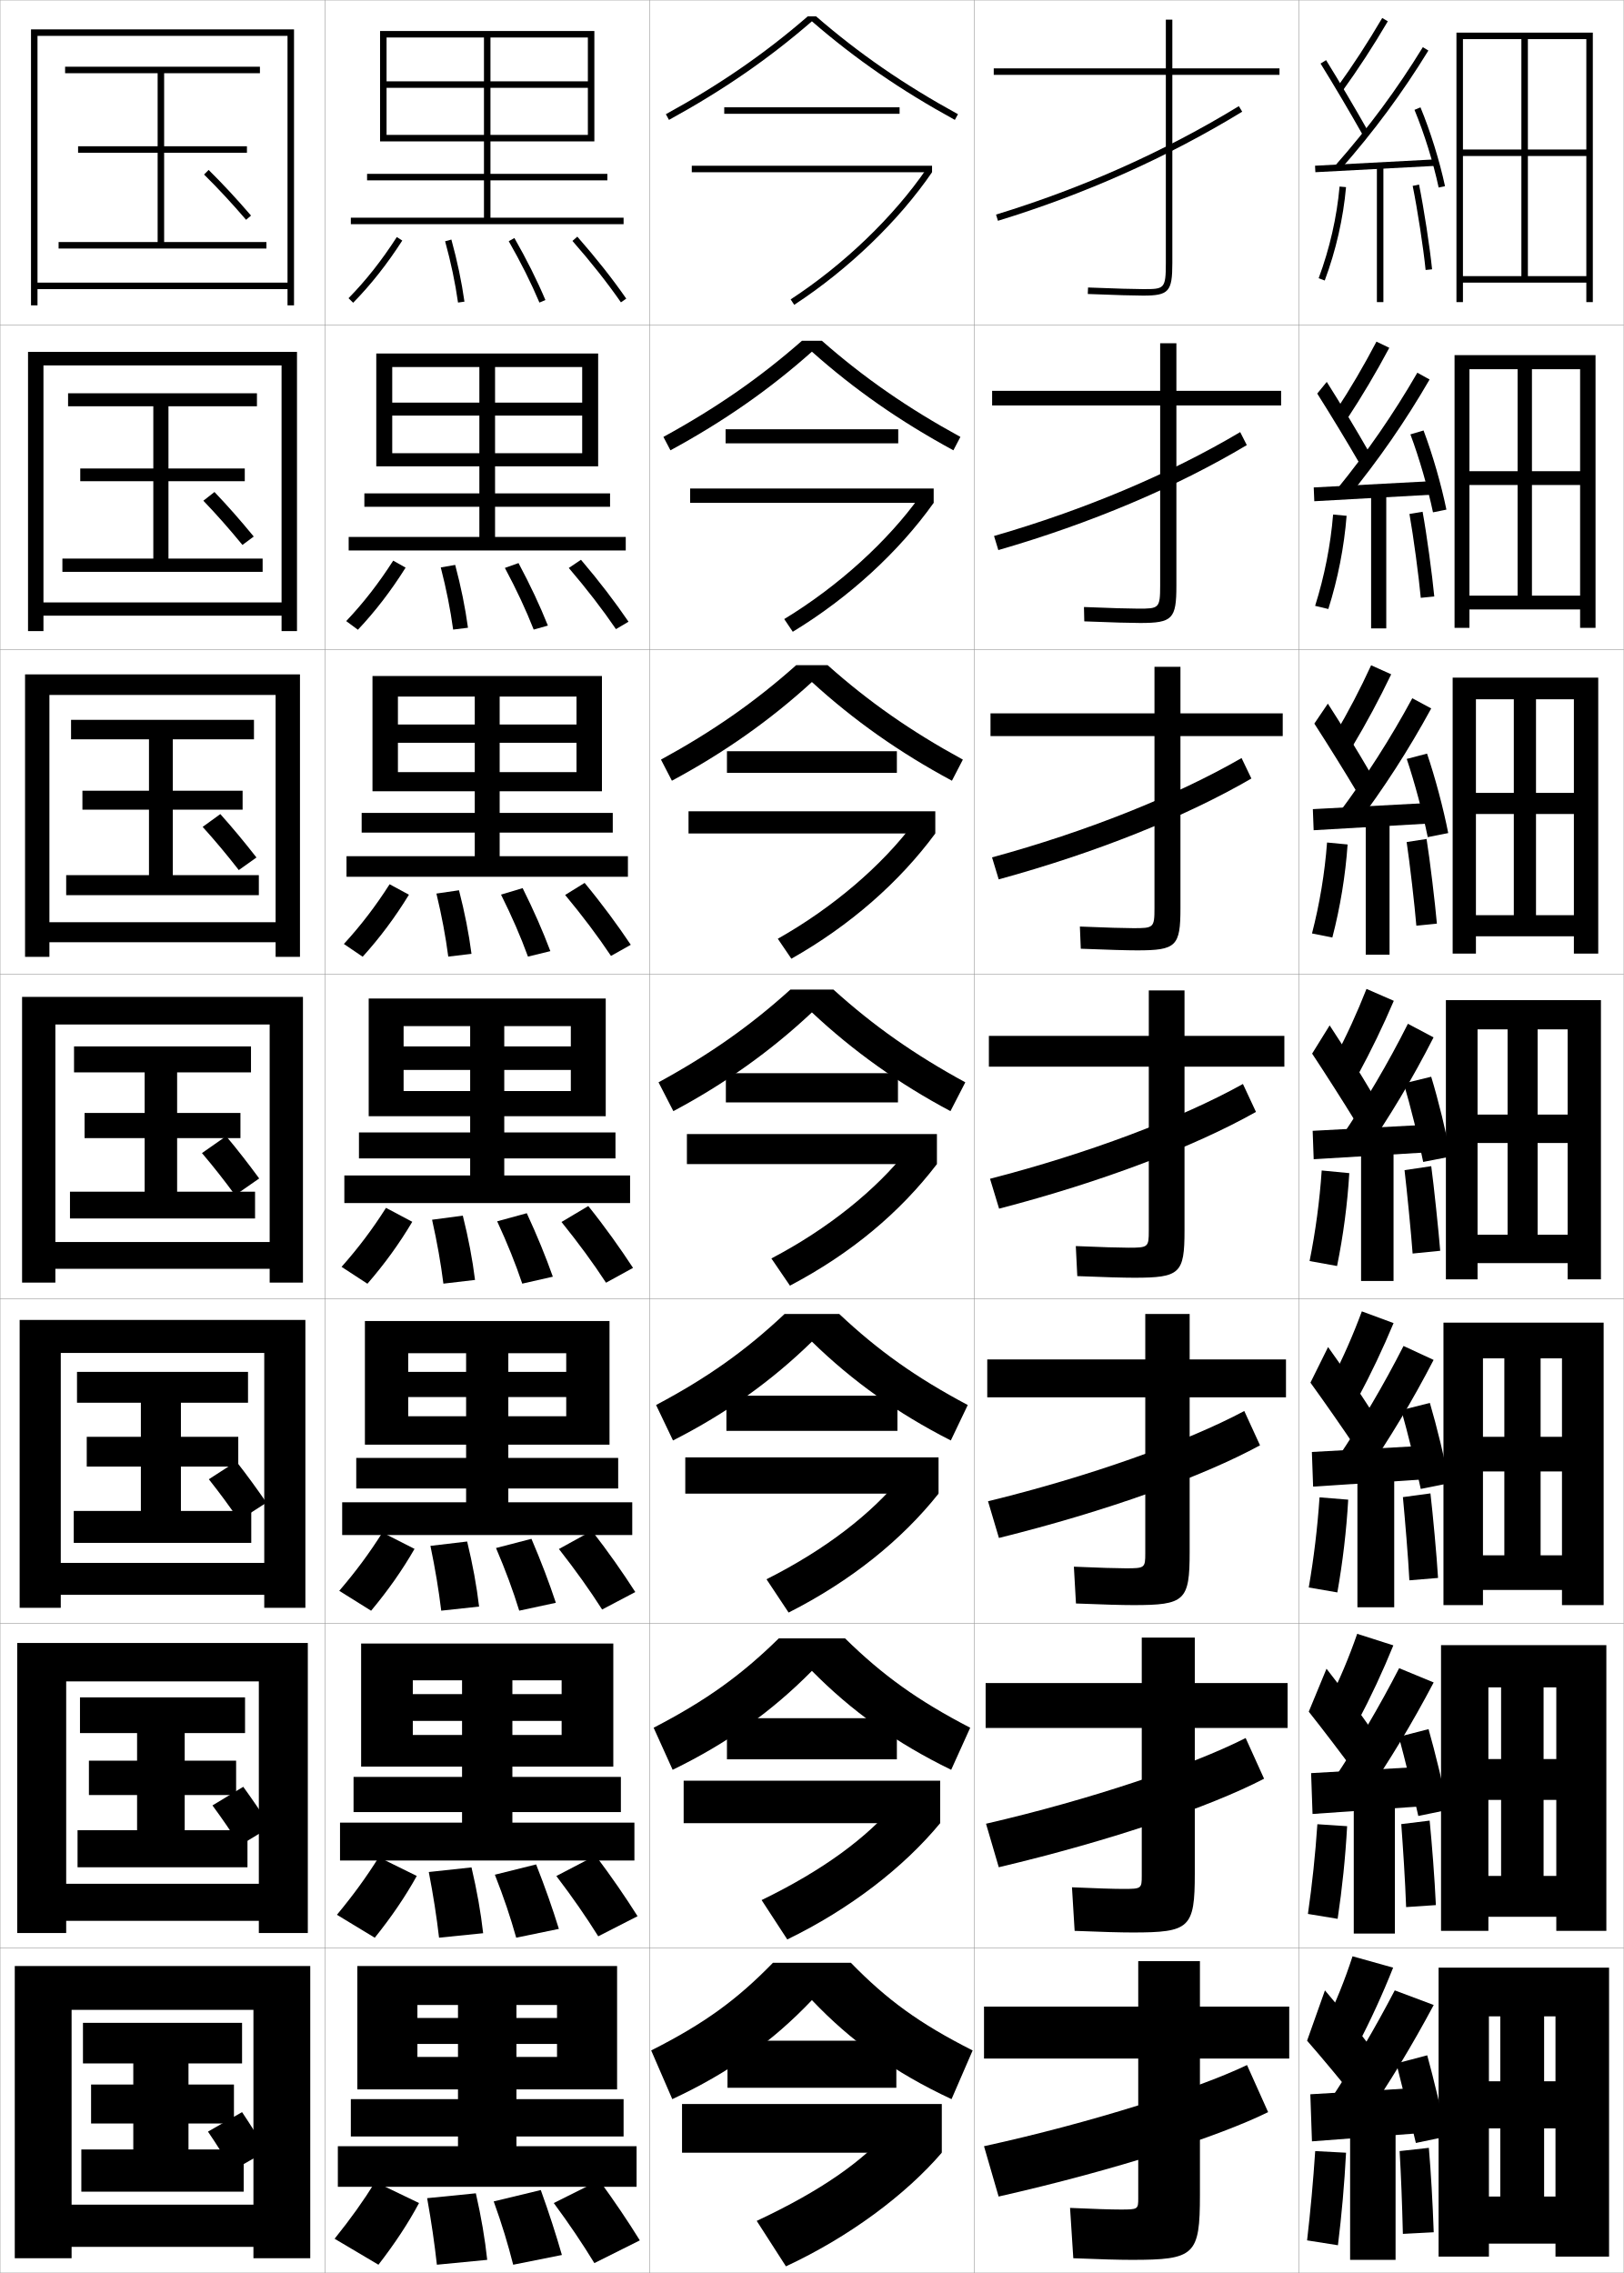
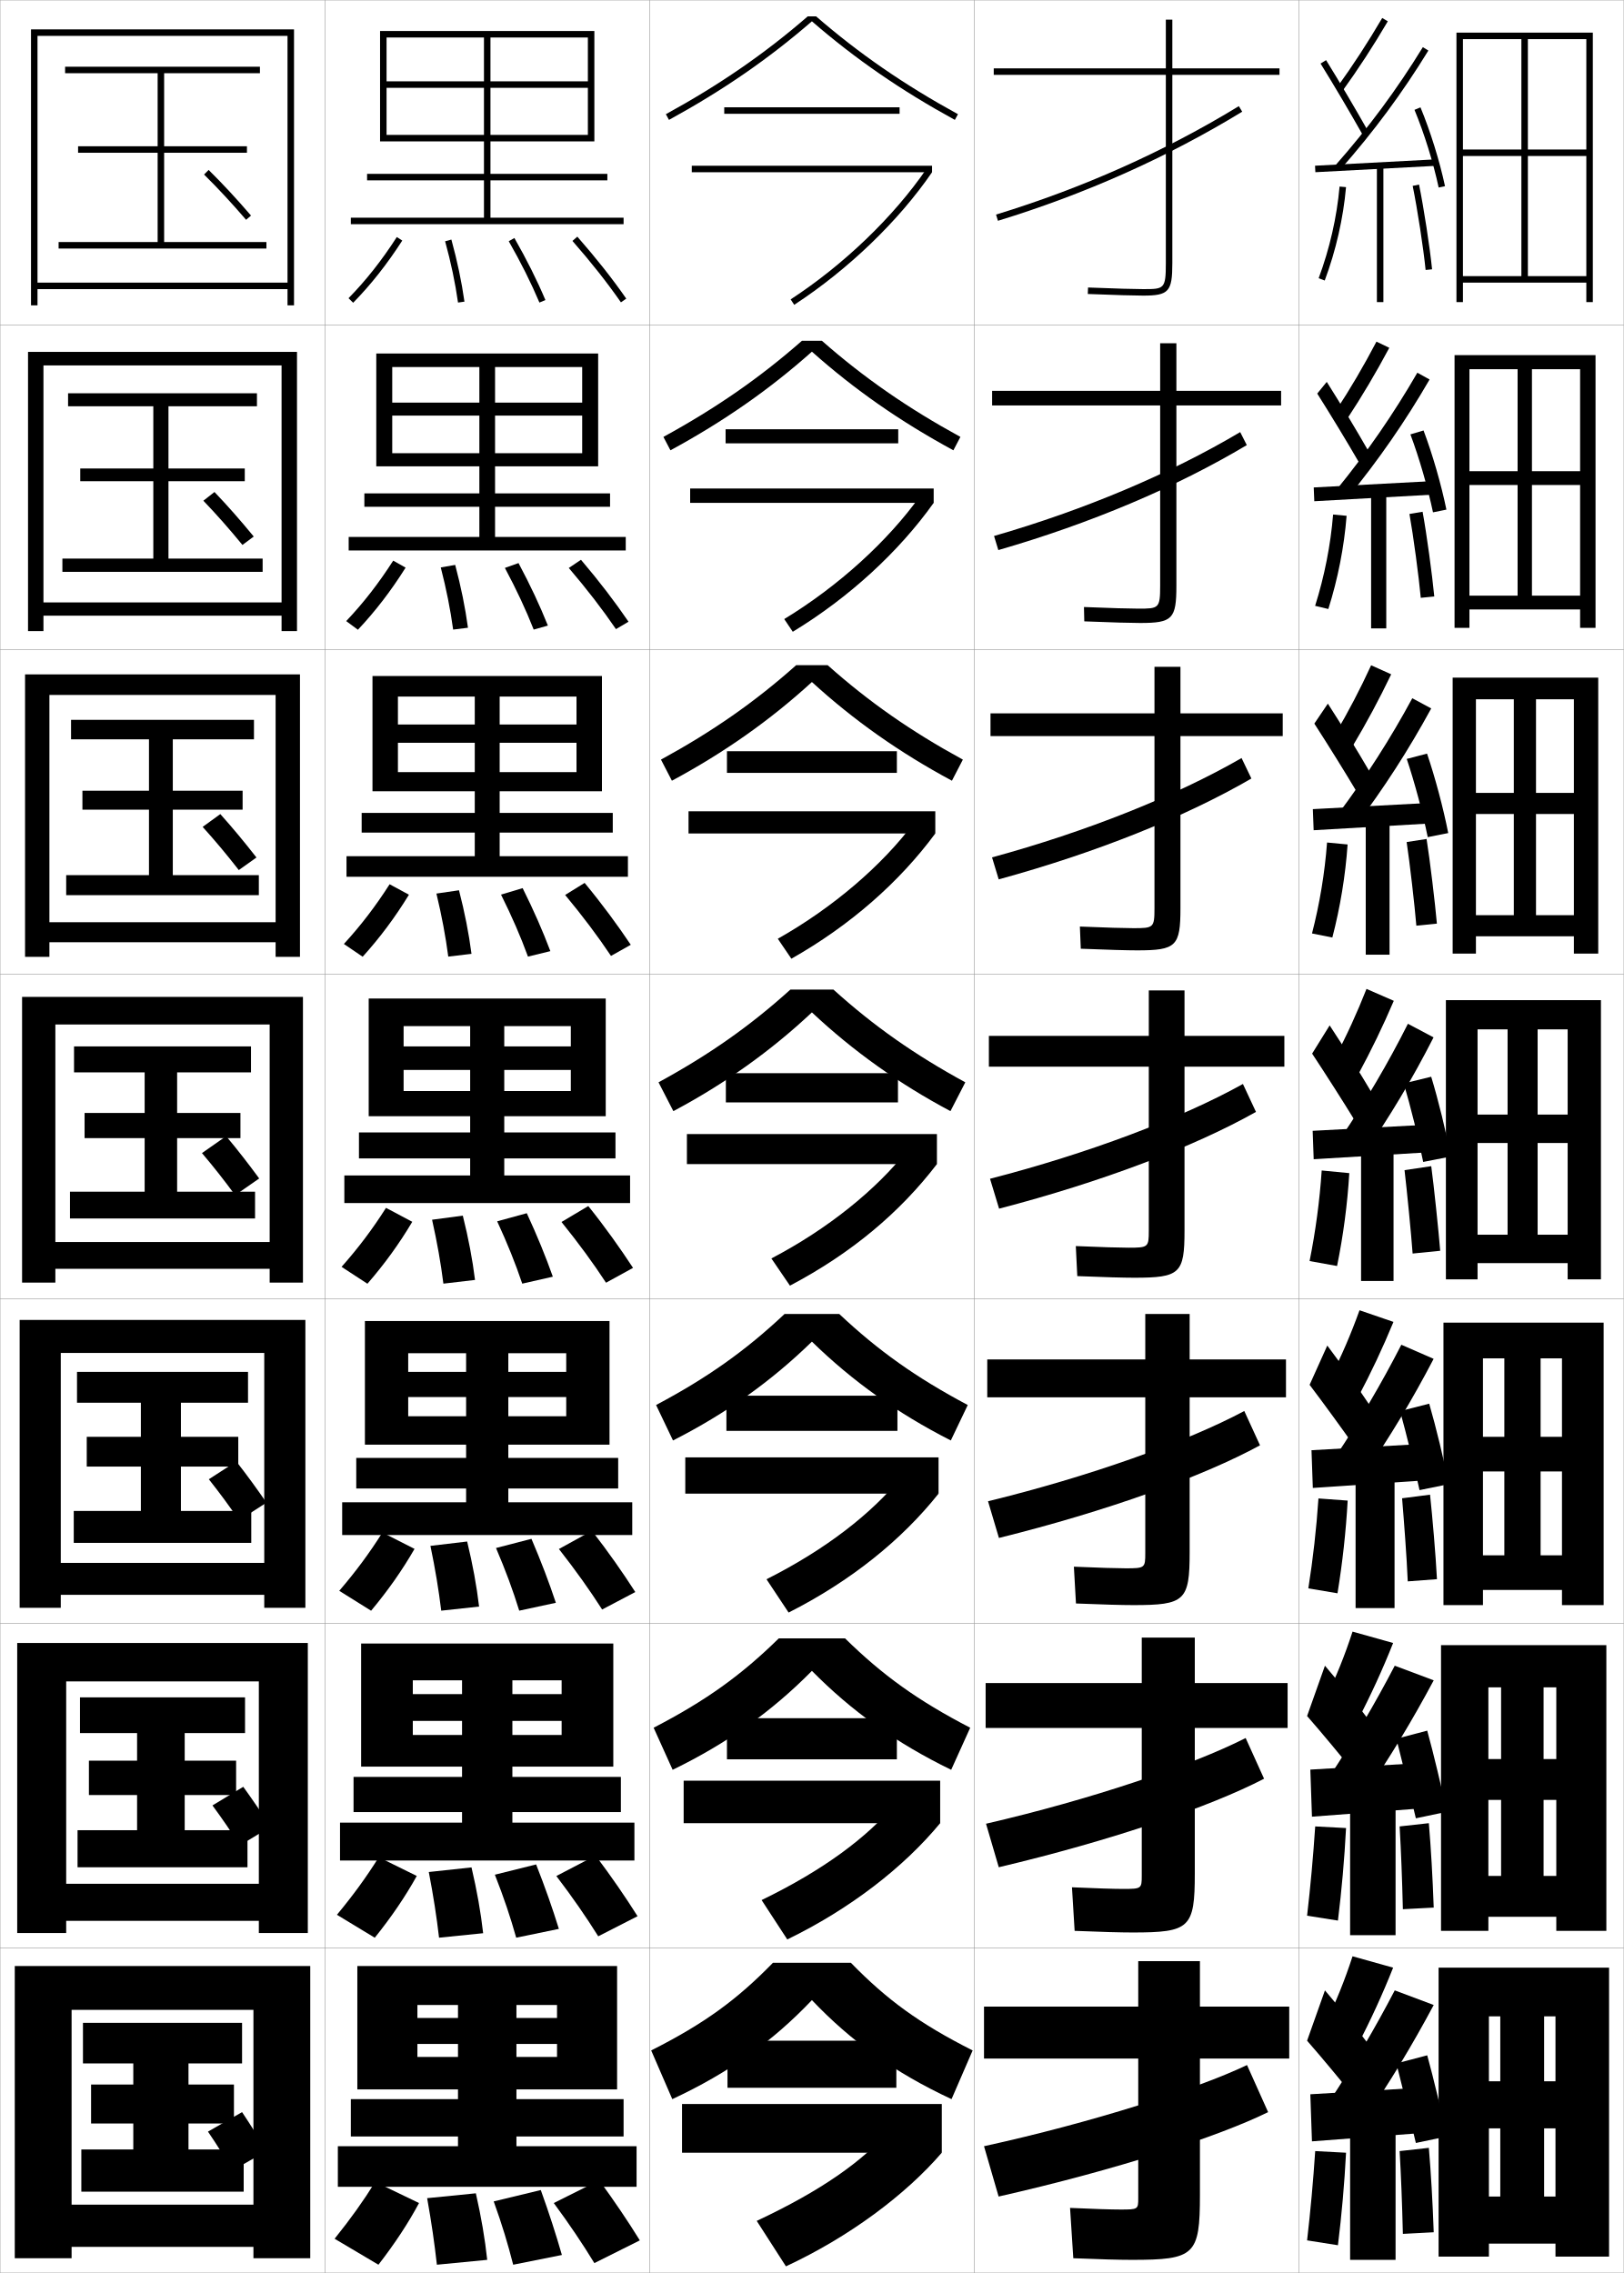
<svg xmlns="http://www.w3.org/2000/svg" width="500.1" height="700.1" viewBox="0 0 500.1 700.1" overflow="visible" enable-background="new 0 0 500.1 700.1" xml:space="preserve">
  <g id="glyphs">
    <g>
      <rect x="0.05" y="0.05" fill="none" stroke="#999999" stroke-width="0.1" width="100" height="100" />
      <rect x="0.05" y="100.05" fill="none" stroke="#999999" stroke-width="0.1" width="100" height="100" />
      <rect x="0.05" y="200.05" fill="none" stroke="#999999" stroke-width="0.1" width="100" height="100" />
      <rect x="0.05" y="300.05" fill="none" stroke="#999999" stroke-width="0.1" width="100" height="100" />
      <rect x="0.05" y="400.05" fill="none" stroke="#999999" stroke-width="0.1" width="100" height="100" />
      <rect x="0.05" y="500.05" fill="none" stroke="#999999" stroke-width="0.1" width="100" height="100" />
      <rect x="0.05" y="600.05" fill="none" stroke="#999999" stroke-width="0.1" width="100" height="100" />
      <rect x="100.05" y="0.05" fill="none" stroke="#999999" stroke-width="0.1" width="100" height="100" />
      <rect x="100.05" y="100.05" fill="none" stroke="#999999" stroke-width="0.1" width="100" height="100" />
      <rect x="100.05" y="200.05" fill="none" stroke="#999999" stroke-width="0.1" width="100" height="100" />
      <rect x="100.05" y="300.05" fill="none" stroke="#999999" stroke-width="0.1" width="100" height="100" />
      <rect x="100.05" y="400.05" fill="none" stroke="#999999" stroke-width="0.1" width="100" height="100" />
      <rect x="100.05" y="500.05" fill="none" stroke="#999999" stroke-width="0.1" width="100" height="100" />
      <rect x="100.05" y="600.05" fill="none" stroke="#999999" stroke-width="0.1" width="100" height="100" />
      <rect x="200.05" y="0.05" fill="none" stroke="#999999" stroke-width="0.1" width="100" height="100" />
      <rect x="200.05" y="100.05" fill="none" stroke="#999999" stroke-width="0.1" width="100" height="100" />
      <rect x="200.05" y="200.05" fill="none" stroke="#999999" stroke-width="0.1" width="100" height="100" />
      <rect x="200.05" y="300.05" fill="none" stroke="#999999" stroke-width="0.1" width="100" height="100" />
      <rect x="200.05" y="400.05" fill="none" stroke="#999999" stroke-width="0.1" width="100" height="100" />
      <rect x="200.05" y="500.05" fill="none" stroke="#999999" stroke-width="0.1" width="100" height="100" />
      <rect x="200.05" y="600.05" fill="none" stroke="#999999" stroke-width="0.1" width="100" height="100" />
      <rect x="300.05" y="0.05" fill="none" stroke="#999999" stroke-width="0.1" width="100" height="100" />
      <rect x="300.05" y="100.05" fill="none" stroke="#999999" stroke-width="0.1" width="100" height="100" />
      <rect x="300.05" y="200.05" fill="none" stroke="#999999" stroke-width="0.1" width="100" height="100" />
      <rect x="300.05" y="300.05" fill="none" stroke="#999999" stroke-width="0.1" width="100" height="100" />
      <rect x="300.05" y="400.05" fill="none" stroke="#999999" stroke-width="0.1" width="100" height="100" />
      <rect x="300.05" y="500.05" fill="none" stroke="#999999" stroke-width="0.1" width="100" height="100" />
      <rect x="300.05" y="600.05" fill="none" stroke="#999999" stroke-width="0.1" width="100" height="100" />
      <rect x="400.05" y="0.05" fill="none" stroke="#999999" stroke-width="0.1" width="100" height="100" />
      <rect x="400.05" y="100.05" fill="none" stroke="#999999" stroke-width="0.1" width="100" height="100" />
      <rect x="400.05" y="200.05" fill="none" stroke="#999999" stroke-width="0.1" width="100" height="100" />
      <rect x="400.05" y="300.05" fill="none" stroke="#999999" stroke-width="0.1" width="100" height="100" />
      <rect x="400.05" y="400.05" fill="none" stroke="#999999" stroke-width="0.1" width="100" height="100" />
      <rect x="400.05" y="500.05" fill="none" stroke="#999999" stroke-width="0.1" width="100" height="100" />
      <rect x="400.05" y="600.05" fill="none" stroke="#999999" stroke-width="0.1" width="100" height="100" />
    </g>
    <g>
      <path d="M306.757,66.094l0.586,1.912c26.841-8.218,52.151-19.523,75.228-33.603      l-1.041-1.707C358.596,46.688,333.438,57.925,306.757,66.094z" />
      <path d="M306.139,165.086l1.322,4.344c28.437-8.223,54.781-19.364,76.522-32.336      l-2.034-4.006C360.289,145.966,333.889,157.073,306.139,165.086z" />
      <path d="M305.521,264.079l2.057,6.775c30.034-8.228,57.413-19.204,77.818-31.068      l-3.026-6.305C361.983,245.246,334.34,256.22,305.521,264.079z" />
      <path d="M304.903,363.071l2.793,9.207c31.63-8.233,60.043-19.044,79.113-29.802      l-4.02-8.604C363.677,344.525,334.79,355.368,304.903,363.071z" />
      <path d="M304.285,462.397l3.362,11.305c33.227-8.238,62.674-18.884,80.408-28.534      l-4.846-10.569C365.37,444.138,335.24,454.85,304.285,462.397z" />
      <path d="M303.668,561.724l3.931,13.402c34.822-8.243,65.305-18.724,81.704-27.268      l-5.673-12.534C367.063,543.751,335.69,554.331,303.668,561.724z" />
      <path d="M303.05,661.05l4.5,15.5c36.419-8.248,67.936-18.563,83-26l-6.5-14.5      C368.757,643.363,336.141,653.812,303.05,661.05z" />
    </g>
    <g>
      <path d="M394.05,21.05h-33v-15h-2v15h-53v2h53v58c0,8-0.528,8-7,8      c-2.281,0-8.562-0.156-16.959-0.499l-0.082,1.998      c8.426,0.345,14.74,0.501,17.041,0.501c7.906,0,9-1.215,9-10v-58h33V21.05z" />
      <path d="M394.55,120.383h-32.25v-14.667h-5v14.667h-51.75v4.5h51.75v55.5      c0,7.032-0.406,7.083-6.75,7.083c-2.358,0-8.527-0.159-16.716-0.5l0.098,4.416      c8.393,0.344,14.641,0.5,17.201,0.5c9.977,0,11.167-1.242,11.167-11.5v-55.5h32.25      V120.383z" />
      <path d="M395.05,219.716h-31.5v-14.333h-8v14.333h-50.5v7h50.5v53      c0,6.063-0.284,6.167-6.5,6.167c-2.435,0-8.492-0.162-16.473-0.5l0.278,6.833      c8.358,0.343,14.541,0.5,17.361,0.5c12.047,0,13.333-1.27,13.333-13v-53      h31.5V219.716z" />
      <path d="M304.55,319.05v9.5h49.25v50.5c0,5.095-0.162,5.25-6.25,5.25      c-2.511,0-8.457-0.164-16.229-0.5l0.459,9.25c8.324,0.342,14.44,0.5,17.521,0.5      c14.117,0,15.5-1.297,15.5-14.5v-50.5h30.75v-9.5h-30.75v-14h-11v14H304.55z" />
      <path d="M396.05,418.716h-29.667v-13.999h-13.667v13.999h-48.666v11.667h48.666v48      c0,4.547-0.128,4.667-5.999,4.667c-2.588,0-8.423-0.167-15.987-0.5l0.64,11.333      c8.29,0.341,14.341,0.5,17.681,0.5c15.882,0,17.333-1.338,17.333-16.333v-47.667      h29.667V418.716z" />
      <path d="M396.55,518.383h-28.583v-14h-16.334v14h-48.083v13.834h48.083v45.5      c0,3.999-0.096,4.083-5.75,4.083c-2.663,0-8.387-0.169-15.743-0.5l0.82,13.417      c8.256,0.34,14.24,0.5,17.84,0.5c17.646,0,19.167-1.379,19.167-18.167v-44.833      h28.583V518.383z" />
      <path d="M369.55,604.05h-19v14h-47.5v16h47.5v43c0,3.451-0.062,3.5-5.5,3.5      c-2.74,0-8.352-0.172-15.5-0.5l1,15.5c8.223,0.339,14.141,0.5,18,0.5c19.411,0,21-1.419,21-20      v-42h27.5v-16h-27.5V604.05z" />
    </g>
    <g>
      <path d="M62.846,53.76c4.495,4.453,8.366,8.623,12.946,13.942l1.516-1.305      c-4.616-5.361-8.52-9.566-13.054-14.059L62.846,53.76z" />
      <path d="M74.668,167.843l3.479-2.587c-4.204-5.106-7.858-9.268-12.094-13.716      l-3.423,2.684C66.864,158.654,70.484,162.759,74.668,167.843z" />
      <path d="M73.545,267.985l5.442-3.87c-3.791-4.851-7.196-8.969-11.135-13.372      l-5.438,3.947C66.388,259.095,69.758,263.136,73.545,267.985z" />
      <path d="M72.421,368.126l7.405-5.152c-3.378-4.596-6.534-8.67-10.175-13.029      l-7.453,5.211C65.911,359.536,69.031,363.513,72.421,368.126z" />
    </g>
    <path d="M73.63,468.268l8.437-5.436c-2.988-4.34-5.916-8.371-9.283-12.686     l-8.469,5.474C67.768,459.978,70.637,463.889,73.63,468.268z" />
    <path d="M73.84,568.408l9.468-5.717c-2.597-4.085-5.297-8.073-8.392-12.344     l-9.484,5.737C68.625,560.419,71.244,564.266,73.84,568.408z" />
    <path d="M71.55,668.55l10.5-6c-2.207-3.829-4.679-7.774-7.5-12l-10.5,6     C66.981,660.86,69.351,664.643,71.55,668.55z" />
    <g>
      <g>
        <polygon points="88.55,87.05 11.55,87.05 11.55,89.05 88.55,89.05        88.55,94.05 90.55,94.05 90.55,9.05 9.55,9.05 9.55,94.05        11.55,94.05 11.55,11.05 88.55,11.05 " />
        <polygon points="50.55,74.55 50.55,47.05 76.05,47.05 76.05,45.05        50.55,45.05 50.55,22.55 80.05,22.55 80.05,20.55 20.05,20.55        20.05,22.55 48.55,22.55 48.55,45.05 24.05,45.05 24.05,47.05        48.55,47.05 48.55,74.55 18.05,74.55 18.05,76.55 82.05,76.55        82.05,74.55 " />
      </g>
      <g>
        <polygon points="86.716,185.55 13.383,185.55 13.383,189.633 86.716,189.633        86.716,194.383 91.466,194.383 91.466,108.383 8.633,108.383 8.633,194.383        13.383,194.383 13.383,112.55 86.716,112.55 " />
        <polygon points="51.883,172.049 51.883,148.216 75.383,148.216 75.383,144.299        51.883,144.299 51.883,125.133 79.133,125.133 79.133,121.133 20.966,121.133        20.966,125.133 47.216,125.133 47.216,144.299 24.716,144.299 24.716,148.216        47.216,148.216 47.216,172.049 19.216,172.049 19.216,176.133 80.883,176.133        80.883,172.049 " />
      </g>
      <g>
        <polygon points="84.883,284.05 15.217,284.05 15.217,290.216 84.883,290.216        84.883,294.716 92.383,294.716 92.383,207.716 7.716,207.716 7.716,294.716        15.217,294.716 15.217,214.05 84.883,214.05 " />
        <polygon points="53.217,269.55 53.217,249.383 74.717,249.383 74.717,243.55        53.217,243.55 53.217,227.716 78.216,227.716 78.216,221.716 21.883,221.716        21.883,227.716 45.883,227.716 45.883,243.55 25.383,243.55 25.383,249.383        45.883,249.383 45.883,269.55 20.383,269.55 20.383,275.716 79.717,275.716        79.717,269.55 " />
      </g>
      <g>
        <polygon points="83.05,382.55 17.05,382.55 17.05,390.8 83.05,390.8        83.05,395.05 93.3,395.05 93.3,307.05 6.8,307.05 6.8,395.05        17.05,395.05 17.05,315.55 83.05,315.55 " />
        <polygon points="54.55,367.05 54.55,350.55 74.05,350.55 74.05,342.8        54.55,342.8 54.55,330.3 77.3,330.3 77.3,322.3 22.8,322.3        22.8,330.3 44.55,330.3 44.55,342.8 26.05,342.8 26.05,350.55        44.55,350.55 44.55,367.05 21.55,367.05 21.55,375.3 78.55,375.3        78.55,367.05 " />
      </g>
      <g>
        <polygon points="81.383,481.383 18.716,481.383 18.716,491.216 81.383,491.216        81.383,495.217 94.05,495.217 94.05,406.55 6.049,406.55 6.049,495.217        18.716,495.217 18.716,416.717 81.383,416.717 " />
        <polygon points="55.716,465.383 55.716,451.716 73.383,451.716 73.383,442.55        55.716,442.55 55.716,432.05 76.383,432.05 76.383,422.55 23.716,422.55        23.716,432.05 43.383,432.05 43.383,442.55 26.716,442.55 26.716,451.716        43.383,451.716 43.383,465.383 22.716,465.383 22.716,475.216 77.383,475.216        77.383,465.383 " />
      </g>
      <g>
        <polygon points="79.716,580.217 20.383,580.217 20.383,591.633 79.716,591.633        79.716,595.383 94.8,595.383 94.8,506.05 5.3,506.05 5.3,595.383        20.383,595.383 20.383,517.883 79.716,517.883 " />
        <polygon points="56.883,563.717 56.883,552.883 72.716,552.883 72.716,542.3        56.883,542.3 56.883,533.8 75.466,533.8 75.466,522.8 24.633,522.8        24.633,533.8 42.217,533.8 42.217,542.3 27.383,542.3 27.383,552.883        42.217,552.883 42.217,563.717 23.883,563.717 23.883,575.133 76.216,575.133        76.216,563.717 " />
      </g>
      <g>
        <polygon points="78.05,679.05 22.05,679.05 22.05,692.05 78.05,692.05        78.05,695.55 95.55,695.55 95.55,605.55 4.55,605.55 4.55,695.55        22.05,695.55 22.05,619.05 78.05,619.05 " />
        <polygon points="58.05,662.05 58.05,654.05 72.05,654.05 72.05,642.05        58.05,642.05 58.05,635.55 74.55,635.55 74.55,623.05 25.55,623.05        25.55,635.55 41.05,635.55 41.05,642.05 28.05,642.05 28.05,654.05        41.05,654.05 41.05,662.05 25.05,662.05 25.05,675.05 75.05,675.05        75.05,662.05 " />
      </g>
    </g>
    <polygon points="119.05,11.55 181.05,11.55 181.05,25.05 151.05,25.05      151.05,11.55 149.05,11.55 149.05,25.05 119.05,25.05 119.05,27.05      149.05,27.05 149.05,53.55 113.05,53.55 113.05,55.55 149.05,55.55      149.05,67.05 108.05,67.05 108.05,69.05 192.05,69.05 192.05,67.05      151.05,67.05 151.05,55.55 187.05,55.55 187.05,53.55 151.05,53.55      151.05,27.05 181.05,27.05 181.05,41.55 119.05,41.55 119.05,43.55      183.05,43.55 183.05,9.55 117.05,9.55 117.05,43.55 119.05,43.55 " />
    <g>
      <polygon points="152.466,124.008 152.466,113.049 147.633,113.049 147.633,124.008       120.799,124.008 120.799,128.008 147.633,128.008 147.633,151.966 112.216,151.966       112.216,156.091 147.633,156.091 147.633,165.383 107.383,165.383 107.383,169.55       192.716,169.55 192.716,165.383 152.466,165.383 152.466,156.091 187.883,156.091       187.883,151.966 152.466,151.966 152.466,128.008 179.3,128.008 179.3,139.591       120.799,139.591 120.799,143.633 184.216,143.633 184.216,108.883 115.883,108.883       115.883,143.633 120.799,143.633 120.799,113.049 179.3,113.049 179.3,124.008 " />
      <polygon points="153.883,223.154 153.883,214.55 146.216,214.55 146.216,223.154       122.55,223.154 122.55,228.779 146.216,228.779 146.216,250.383 111.383,250.383       111.383,256.445 146.216,256.445 146.216,263.716 106.716,263.716 106.716,270.05       193.383,270.05 193.383,263.716 153.883,263.716 153.883,256.445 188.716,256.445       188.716,250.383 153.883,250.383 153.883,228.779 177.55,228.779 177.55,237.82       122.55,237.82 122.55,243.716 185.383,243.716 185.383,208.216 114.716,208.216       114.716,243.716 122.55,243.716 122.55,214.55 177.55,214.55 177.55,223.154 " />
      <polygon points="155.3,322.3 155.3,316.05 144.8,316.05 144.8,322.3       124.3,322.3 124.3,329.55 144.8,329.55 144.8,348.8 110.55,348.8       110.55,356.8 144.8,356.8 144.8,362.05 106.05,362.05 106.05,370.55       194.05,370.55 194.05,362.05 155.3,362.05 155.3,356.8 189.55,356.8       189.55,348.8 155.3,348.8 155.3,329.55 175.8,329.55 175.8,336.05       124.3,336.05 124.3,343.8 186.55,343.8 186.55,307.55 113.55,307.55       113.55,343.8 124.3,343.8 124.3,316.05 175.8,316.05 175.8,322.3 " />
    </g>
    <polygon points="156.55,422.55 156.55,416.8 143.55,416.8 143.55,422.55      125.717,422.55 125.717,430.3 143.55,430.3 143.55,449.05 109.717,449.05      109.717,458.466 143.55,458.466 143.55,462.716 105.383,462.716 105.383,472.8      194.717,472.8 194.717,462.716 156.55,462.716 156.55,458.466 190.383,458.466      190.383,449.05 156.55,449.05 156.55,430.3 174.383,430.3 174.383,436.216      125.717,436.216 125.717,444.966 187.717,444.966 187.717,406.884 112.383,406.884      112.383,444.966 125.717,444.966 125.717,416.8 174.383,416.8 174.383,422.55 " />
    <polygon points="157.8,521.8 157.8,517.55 142.3,517.55 142.3,521.8      127.133,521.8 127.133,530.05 142.3,530.05 142.3,547.3 108.883,547.3      108.883,558.133 142.3,558.133 142.3,561.383 104.717,561.383 104.717,573.05      195.383,573.05 195.383,561.383 157.8,561.383 157.8,558.133 191.216,558.133      191.216,547.3 157.8,547.3 157.8,530.05 172.967,530.05 172.967,534.383      127.133,534.383 127.133,544.133 188.883,544.133 188.883,506.217 111.217,506.217      111.217,544.133 127.133,544.133 127.133,517.55 172.967,517.55 172.967,521.8 " />
    <polygon points="159.05,621.55 159.05,617.55 141.05,617.55 141.05,621.55      128.55,621.55 128.55,629.55 141.05,629.55 141.05,646.55 108.05,646.55      108.05,658.05 141.05,658.05 141.05,661.05 104.05,661.05 104.05,673.55      196.05,673.55 196.05,661.05 159.05,661.05 159.05,658.05 192.05,658.05      192.05,646.55 159.05,646.55 159.05,629.55 171.55,629.55 171.55,633.55      128.55,633.55 128.55,643.55 190.05,643.55 190.05,605.55 110.05,605.55      110.05,643.55 128.55,643.55 128.55,617.55 171.55,617.55 171.55,621.55 " />
    <g>
      <g>
        <path d="M115.55,672.05c-3.688,5.918-7.436,11.196-12.5,17.5l13.5,8       c5.077-6.569,9.181-12.783,12.5-19L115.55,672.05z" />
        <path d="M134.55,697.55l15.5-1.5c-0.682-6.406-1.848-13.247-3.5-20.5l-15,1.5       C132.889,684.532,133.826,691.061,134.55,697.55z" />
        <path d="M158.05,697.55l15-3c-1.802-6.273-3.944-12.91-6.5-20l-14.5,3.5       C154.664,685.295,156.411,691.129,158.05,697.55z" />
        <path d="M183.05,697.05l14-7c-3.668-5.931-7.764-11.983-12.5-18.5l-14,7       C175.463,685.205,179.353,691.022,183.05,697.05z" />
      </g>
      <g>
        <path d="M103.764,589.767l11.655,7.066c5.138-6.398,9.382-12.621,12.937-19.026       l-11.697-5.765C112.809,578.179,108.875,583.605,103.764,589.767z" />
        <path d="M135.218,596.823l13.58-1.381c-0.715-6.374-1.906-13.117-3.587-20.271       l-13.155,1.422C133.472,583.925,134.47,590.394,135.218,596.823z" />
        <path d="M158.979,596.823l13.141-2.714c-1.936-6.254-4.241-12.826-7.009-19.851       l-12.706,3.165C155.214,584.566,157.185,590.458,158.979,596.823z" />
        <path d="M184.246,596.395l12.107-6.19c-3.772-5.971-8.007-12.139-12.928-18.682       l-12.084,6.304C176.401,584.475,180.456,590.354,184.246,596.395z" />
      </g>
      <g>
        <path d="M104.479,489.983l9.81,6.133c5.199-6.229,9.584-12.46,13.375-19.052       l-9.893-5.029C113.758,478.391,109.638,483.964,104.479,489.983z" />
        <path d="M135.887,496.097l11.66-1.261c-0.749-6.342-1.964-12.987-3.675-20.041       l-11.31,1.344C134.056,483.316,135.114,489.728,135.887,496.097z" />
        <path d="M159.909,496.097l11.281-2.427c-2.069-6.234-4.539-12.742-7.518-19.702       l-10.912,2.831C155.765,483.839,157.959,489.788,159.909,496.097z" />
        <path d="M185.443,495.74l10.214-5.381c-3.876-6.012-8.251-12.294-13.356-18.863       l-10.167,5.607C177.34,483.745,181.561,489.686,185.443,495.74z" />
      </g>
      <g>
        <path d="M105.192,390.2l7.965,5.199c5.26-6.058,9.786-12.298,13.812-19.078       l-8.09-4.293C114.706,378.603,110.399,384.323,105.192,390.2z" />
        <path d="M136.555,395.37l9.74-1.141c-0.782-6.311-2.023-12.858-3.763-19.812       l-9.465,1.266C134.64,382.709,135.758,389.061,136.555,395.37z" />
        <path d="M160.839,395.37l9.422-2.141c-2.203-6.215-4.836-12.658-8.027-19.553       l-9.117,2.496C156.315,383.11,158.733,389.117,160.839,395.37z" />
        <path d="M186.64,395.085l8.32-4.57c-3.98-6.053-8.494-12.45-13.784-19.045       l-8.252,4.91C178.278,383.015,182.665,389.017,186.64,395.085z" />
      </g>
      <g>
        <path d="M105.907,290.75l5.786,3.933c5.321-5.888,9.988-12.137,14.25-19.105       l-5.954-3.223C115.653,279.147,111.161,285.015,105.907,290.75z" />
        <path d="M138.056,294.643l7.154-0.854c-0.816-6.278-2.083-12.729-3.851-19.583       l-6.953,1.02C136.056,282.101,137.235,288.394,138.056,294.643z" />
        <path d="M162.602,294.643l6.895-1.687c-2.336-6.196-5.133-12.574-8.536-19.404       l-6.657,1.995C157.699,282.381,160.341,288.446,162.602,294.643z" />
        <path d="M188.169,294.43l6.094-3.428c-4.085-6.093-8.738-12.439-14.212-19.06       l-6.002,3.713C179.55,282.284,184.102,288.347,188.169,294.43z" />
      </g>
      <g>
        <path d="M106.622,191.3l3.607,2.667c5.382-5.717,10.19-11.975,14.688-19.131       l-3.818-2.153C116.602,179.692,111.923,185.708,106.622,191.3z" />
        <path d="M139.558,193.917l4.567-0.567c-0.849-6.247-2.141-12.6-3.938-19.354       l-4.441,0.775C137.473,181.494,138.712,187.727,139.558,193.917z" />
        <path d="M164.366,193.917l4.368-1.233c-2.469-6.176-5.43-12.491-9.044-19.255       l-4.197,1.493C159.083,181.653,161.949,187.776,164.366,193.917z" />
        <path d="M189.7,193.776l3.867-2.285c-4.189-6.133-8.98-12.428-14.64-19.074       l-3.753,2.516C180.821,181.554,185.54,187.679,189.7,193.776z" />
      </g>
      <g>
        <path d="M107.336,91.85L108.764,93.25c5.444-5.547,10.393-11.813,15.127-19.158       l-1.682-1.084C117.55,80.237,112.685,86.399,107.336,91.85z" />
        <path d="M137.085,74.314c1.805,6.571,3.104,12.746,3.975,18.876l1.98-0.281       c-0.883-6.215-2.199-12.47-4.025-19.124L137.085,74.314z" />
        <path d="M156.682,74.296c3.785,6.629,6.875,12.81,9.447,18.894l1.842-0.779       c-2.603-6.157-5.728-12.407-9.553-19.106L156.682,74.296z" />
        <path d="M176.298,74.209c5.795,6.614,10.679,12.801,14.932,18.912l1.641-1.143       c-4.294-6.173-9.224-12.416-15.068-19.088L176.298,74.209z" />
      </g>
    </g>
    <g>
      <path d="M251.35,5.05H248.75c-13.21,11.456-27.111,21.044-43.681,30.123      l0.961,1.754c16.693-9.146,30.701-18.816,44.02-30.365      c13.318,11.549,27.326,21.219,44.02,30.365l0.961-1.754      C278.461,26.094,264.56,16.506,251.35,5.05z" />
      <path d="M253.127,104.966h-6.155c-12.947,11.379-26.406,20.714-42.657,29.603      l2.164,4.128c16.422-8.916,30.46-18.709,43.57-30.381      c13.11,11.672,27.147,21.466,43.569,30.381l2.164-4.128      C279.532,125.681,266.074,116.345,253.127,104.966z" />
      <path d="M254.904,204.883h-9.709c-12.685,11.302-25.701,20.384-41.632,29.082      l3.367,6.502c16.15-8.684,30.218-18.604,43.12-30.398      c12.901,11.795,26.97,21.714,43.12,30.398l3.367-6.502      C280.604,225.268,267.589,216.186,254.904,204.883z" />
      <path d="M250.05,311.823c12.693,11.918,26.791,21.962,42.67,30.415l4.57-8.877      c-15.613-8.507-28.187-17.336-40.608-28.562h-13.264      c-12.422,11.226-24.995,20.055-40.608,28.562l4.57,8.877      C223.259,333.785,237.356,323.741,250.05,311.823z" />
      <path d="M250.05,413.232c12.473,12.166,26.359,22.091,42.779,30.442l5.214-10.918      c-15.887-8.439-27.595-16.764-39.572-28.041H241.628      c-11.978,11.277-23.686,19.602-39.572,28.041l5.213,10.918      C223.689,435.323,237.576,425.398,250.05,413.232z" />
      <path d="M250.05,514.641c12.253,12.415,25.929,22.222,42.89,30.472l5.857-12.959      c-16.16-8.372-27.003-16.192-38.536-27.521h-20.421      c-11.533,11.328-22.377,19.148-38.536,27.521l5.856,12.959      C224.121,536.862,237.796,527.056,250.05,514.641z" />
      <path d="M250.05,616.05c12.033,12.663,25.498,22.351,43,30.5l6.5-15      c-16.433-8.306-26.411-15.621-37.5-27h-24c-11.089,11.379-21.067,18.694-37.5,27l6.5,15      C224.552,638.4,238.017,628.713,250.05,616.05z" />
    </g>
    <g>
      <g>
        <rect x="224.05" y="628.55" width="52" height="14.5" />
        <rect x="210.05" y="648.05" width="80" height="15" />
        <path d="M274.05,656.05c-8.402,9.611-20.948,18.599-41,28l9,14       c19.495-9.07,36.875-22.062,48-35L274.05,656.05z" />
      </g>
      <g>
        <rect x="223.883" y="529.216" width="52.333" height="12.667" />
        <rect x="210.549" y="548.466" width="79" height="13.084" />
        <path d="M234.555,585.235l7.905,12.129c19.306-9.372,35.865-22.217,47.089-35.814       l-13.704-6.086C267.052,565.919,253.734,575.928,234.555,585.235z" />
      </g>
      <g>
        <rect x="223.716" y="429.883" width="52.667" height="10.834" />
        <rect x="211.05" y="448.883" width="78" height="11.167" />
        <path d="M236.062,486.422l6.81,10.256c19.117-9.673,34.854-22.37,46.178-36.628       l-11.408-5.171C268.456,466.177,254.367,477.208,236.062,486.422z" />
      </g>
      <g>
        <rect x="223.55" y="330.55" width="53" height="9" />
        <rect x="211.55" y="349.3" width="77" height="9.25" />
        <path d="M237.567,387.607l5.715,8.385c18.928-9.975,33.844-22.524,45.268-37.442       l-9.112-4.257C269.86,366.435,255,378.487,237.567,387.607z" />
      </g>
    </g>
    <g>
      <g>
        <rect x="223.883" y="231.383" width="52.333" height="6.667" />
        <rect x="212.049" y="249.883" width="76" height="6.833" />
        <path d="M239.545,289.142l4.175,6.148c18.167-10.277,33.27-23.605,44.33-38.574       l-6.625-3.215C271.644,266.55,256.646,279.48,239.545,289.142z" />
      </g>
      <g>
        <rect x="223.466" y="132.216" width="53.167" height="4.333" />
        <rect x="212.55" y="150.466" width="75" height="4.417" />
        <path d="M241.524,190.678l2.634,3.911c17.408-10.581,32.696-24.687,43.392-39.706       l-4.138-2.173C273.427,166.666,258.293,180.474,241.524,190.678z" />
      </g>
      <g>
        <rect x="223.05" y="33.05" width="54" height="2" />
        <rect x="213.05" y="51.05" width="74" height="2" />
        <path d="M243.503,92.213l1.094,1.674c16.648-10.884,32.121-25.768,42.453-40.837       l-1.65-1.131C275.211,66.781,259.939,81.467,243.503,92.213z" />
      </g>
    </g>
    <g>
+       <path d="M408.05,623.55l10,6.5c4.062-7.768,7.784-15.886,11-24l-12.5-3.5      C414.198,609.793,411.412,616.76,408.05,623.55z" />
+       <path d="M402.55,628.55c4.521,5.159,10.724,12.638,15,18l5-15.5      c-3.977-5.259-9.525-12.163-14.5-18L402.55,628.55z" />
+       <g>
+         <path d="M409.55,647.05l10.5,6c7.966-11.651,14.856-23.062,21.5-35.5l-12-4.5       C423.364,624.91,416.869,635.917,409.55,647.05z" />
+       </g>
+       <polygon points="437.05,657.05 437.05,643.05 403.55,645.05 404.05,659.55 " />
+       <g>
+         <path d="M430.05,635.55c1.783,6.949,4.351,17.411,6,24.5l9.5-2       c-1.52-7.368-4.032-17.837-6-25L430.05,635.55z" />
+       </g>
+       <rect x="415.8" y="654.55" width="14" height="41.5" />
+       <path d="M402.55,690.05l9.5,1.5c1.162-9.433,2.002-18.897,2.5-28.5l-9.5-0.5      C404.43,671.855,403.61,680.882,402.55,690.05z" />
+       <path d="M441.55,687.55c-0.344-9.621-0.842-18.118-1.5-26l-9,1      c0.452,7.882,0.761,15.883,1,25.5L441.55,687.55z" />
+     </g>
+     <g>
      <g>
        <path d="M411.739,26.964l1.621,1.172c4.969-6.881,9.564-13.939,14.052-21.58       L425.688,5.544C421.233,13.128,416.671,20.136,411.739,26.964z" />
        <path d="M406.7,19.577c3.989,6.424,9.205,15.25,12.978,21.963l1.744-0.98       c-3.786-6.735-9.02-15.592-13.022-22.037L406.7,19.577z" />
        <path d="M411.3,50.889l1.5,1.322c10.246-11.618,19.111-23.604,27.103-36.639       l-1.705-1.045C430.267,27.463,421.469,39.356,411.3,50.889z" />
        <rect x="422.8" y="32.273" transform="matrix(-0.052764 -0.998607 0.998607 -0.052764 395.1825 476.9529)" width="1.999" height="37.553" />
        <path d="M435.626,33.832c3.002,7.247,5.786,16.192,7.446,23.928l1.955-0.42       c-1.684-7.847-4.508-16.921-7.554-24.273L435.626,33.832z" />
        <rect x="424.05" y="51.05" width="2" height="42" />
        <path d="M406.112,85.7l1.875,0.699c3.447-9.248,5.715-19.193,6.559-28.762       l-1.992-0.176C411.726,66.854,409.499,76.619,406.112,85.7z" />
        <path d="M435.069,57.249c1.478,7.267,3.303,19.128,3.985,25.901l1.99-0.201       c-0.688-6.827-2.527-18.779-4.015-26.099L435.069,57.249z" />
      </g>
      <g>
        <path d="M411.374,126.577l3.454,2.528c4.658-7.067,8.944-14.302,13.04-21.982       l-3.952-1.898C419.99,112.714,415.886,119.716,411.374,126.577z" />
        <path d="M405.677,121.226c4.053,6.393,9.335,15.103,13.068,21.569l2.881-3.54       c-3.693-6.467-8.877-15.103-13.018-21.631L405.677,121.226z" />
        <path d="M411.673,150.763l3.356,2.573c9.529-11.64,17.765-23.529,25.248-36.449       l-3.77-2.092C429.148,127.536,421.033,139.282,411.673,150.763z" />
        <polygon points="404.596,150.135 404.771,154.381 442.188,152.298 442.096,148.134 " />
        <path d="M434.368,133.791c2.705,7.203,5.36,16.396,6.958,24.01l4.132-0.835       c-1.595-7.751-4.272-17.05-7.041-24.375L434.368,133.791z" />
        <rect x="422.268" y="151.8" width="4.666" height="41.75" />
        <path d="M405.023,186.604l4.07,0.975c2.934-9.271,4.875-19.132,5.629-28.709       l-4.16-0.39C409.8,167.867,407.893,177.512,405.023,186.604z" />
        <path d="M441.722,183.716c-0.609-6.444-2.339-19.249-3.597-26.086l-4.049,0.674       c1.215,6.783,2.9,19.443,3.486,25.831L441.722,183.716z" />
      </g>
      <g>
        <path d="M411.137,226.19l5.288,3.885c4.349-7.253,8.324-14.665,12.029-22.383       l-6.18-2.784C418.876,212.302,415.23,219.296,411.137,226.19z" />
        <path d="M404.783,222.875c4.115,6.361,9.464,14.956,13.159,21.175l4.017-6.1       c-3.6-6.199-8.733-14.614-13.014-21.225L404.783,222.875z" />
        <path d="M412.175,250.638l5.212,3.823c8.813-11.661,16.419-23.454,23.395-36.258       l-5.834-3.14C428.159,227.609,420.727,239.208,412.175,250.638z" />
        <polygon points="404.324,249.218 404.57,255.715 441.904,253.548 441.824,247.218 " />
        <path d="M433.24,233.75c2.406,7.158,4.934,16.599,6.47,24.092l6.309-1.251       c-1.506-7.656-4.037-17.18-6.53-24.475L433.24,233.75z" />
        <rect x="420.614" y="252.55" width="7.333" height="41.5" />
        <path d="M404.064,287.508l6.266,1.251c2.418-9.292,4.034-19.072,4.699-28.657       l-6.33-0.604C408.004,268.879,406.416,278.404,404.064,287.508z" />
        <path d="M442.528,284.483c-0.53-6.061-2.15-19.717-3.179-26.074l-6.137,0.949       c0.952,6.299,2.498,19.758,2.987,25.759L442.528,284.483z" />
      </g>
      <g>
        <path d="M420.846,304.59c-2.87,7.299-6.057,14.287-9.731,21.214l7.121,5.241       c4.038-7.439,7.704-15.027,11.019-22.785L420.846,304.59z" />
        <path d="M404.103,324.523c4.179,6.33,9.594,14.809,13.251,20.781l5.152-8.659       c-3.507-5.931-8.59-14.125-13.009-20.819L404.103,324.523z" />
        <path d="M412.891,350.513l7.068,5.074c8.097-11.683,15.072-23.38,21.54-36.068       l-7.898-4.188C427.384,327.682,420.634,339.133,412.891,350.513z" />
        <polygon points="441.767,346.301 404.267,348.301 404.583,357.049 441.833,354.799 " />
        <path d="M432.325,333.709c2.109,7.113,4.508,16.802,5.981,24.175l8.486-1.667       c-1.417-7.561-3.802-17.309-6.019-24.576L432.325,333.709z" />
        <rect x="419.175" y="353.3" width="10" height="41.25" />
        <path d="M407.051,360.516c-0.63,9.376-1.898,18.781-3.731,27.896l8.461,1.526       c1.903-9.314,3.193-19.011,3.769-28.604L407.051,360.516z" />
        <path d="M443.548,385.25c-0.451-5.678-1.961-20.187-2.761-26.062l-8.225,1.225       c0.69,5.815,2.096,20.073,2.489,25.688L443.548,385.25z" />
      </g>
-       <g>
-         <path d="M410.093,425.053l8.08,5.66c4.047-7.549,7.731-15.313,11.013-23.19       l-9.772-3.612C416.716,411.189,413.663,418.171,410.093,425.053z" />
-         <path d="M403.585,425.865c4.293,5.939,9.971,14.085,13.834,19.854l5.102-10.939       c-3.663-5.707-8.901-13.472-13.506-19.88L403.585,425.865z" />
-         <path d="M411.777,449.358l8.212,5.383c8.053-11.673,15-23.274,21.526-35.879       L432.25,414.57C426.044,426.758,419.379,438.061,411.777,449.358z" />
-         <polygon points="440.194,445.217 404.027,447.217 404.405,457.883 440.238,455.549 " />
-         <path d="M431.566,434.322c2.001,7.059,4.455,17.005,5.987,24.283l8.825-1.777       c-1.452-7.497-3.879-17.485-6.013-24.718L431.566,434.322z" />
-         <rect x="418.05" y="453.716" width="11.333" height="41.334" />
-         <path d="M403.062,488.958l8.808,1.518c1.656-9.354,2.796-18.974,3.346-28.57       l-8.832-0.712C405.757,470.546,404.638,479.825,403.062,488.958z" />
-         <path d="M442.882,486.017c-0.416-6.992-1.588-19.497-2.341-26.042L432.058,461.125       c0.611,6.504,1.651,18.676,1.993,25.625L442.882,486.017z" />
-       </g>
-       <g>
-         <path d="M409.071,524.301l9.04,6.081c4.055-7.658,7.758-15.6,11.007-23.596       l-11.137-3.557C415.457,510.491,412.538,517.466,409.071,524.301z" />
-         <path d="M403.067,527.208c4.407,5.549,10.347,13.361,14.417,18.927l5.051-13.22       c-3.82-5.482-9.214-12.817-14.003-18.939L403.067,527.208z" />
-         <path d="M410.663,548.204l9.356,5.691c8.01-11.662,14.929-23.168,21.514-35.689       l-10.633-4.396C424.704,525.834,418.124,536.989,410.663,548.204z" />
-         <polygon points="438.622,544.134 403.789,546.134 404.228,558.716 438.645,556.3 " />
-         <path d="M430.809,534.937c1.892,7.004,4.402,17.208,5.993,24.392l9.162-1.89       c-1.485-7.432-3.955-17.66-6.006-24.858L430.809,534.937z" />
-         <rect x="416.925" y="554.133" width="12.667" height="41.417" />
-         <path d="M402.807,589.504l9.153,1.509c1.409-9.394,2.399-18.936,2.923-28.535       l-9.166-0.605C405.094,571.201,404.124,580.354,402.807,589.504z" />
-         <path d="M442.216,586.783c-0.38-8.307-1.215-18.808-1.92-26.021l-8.742,1.074       c0.532,7.193,1.206,17.28,1.497,25.563L442.216,586.783z" />
-       </g>
-       <g>
-         <path d="M408.05,623.55l10,6.5c4.062-7.768,7.784-15.886,11-24l-12.5-3.5       C414.198,609.793,411.412,616.76,408.05,623.55z" />
-         <path d="M402.55,628.55c4.521,5.159,10.724,12.638,15,18l5-15.5       c-3.977-5.259-9.525-12.163-14.5-18L402.55,628.55z" />
-         <g>
-           <path d="M409.55,647.05l10.5,6c7.966-11.651,14.856-23.062,21.5-35.5l-12-4.5        C423.364,624.91,416.869,635.917,409.55,647.05z" />
-         </g>
-         <polygon points="437.05,657.05 437.05,643.05 403.55,645.05 404.05,659.55 " />
-         <g>
-           <path d="M430.05,635.55c1.783,6.949,4.351,17.411,6,24.5l9.5-2        c-1.52-7.368-4.032-17.837-6-25L430.05,635.55z" />
-         </g>
-         <rect x="415.8" y="654.55" width="14" height="41.5" />
-         <path d="M402.55,690.05l9.5,1.5c1.162-9.433,2.002-18.897,2.5-28.5l-9.5-0.5       C404.43,671.855,403.61,680.882,402.55,690.05z" />
-         <path d="M441.55,687.55c-0.344-9.621-0.842-18.118-1.5-26l-9,1       c0.452,7.882,0.761,15.883,1,25.5L441.55,687.55z" />
-       </g>
+     </g>
+     <g>
+       <path d="M409.582,424.677l8.561,5.871c4.05-7.604,7.744-15.457,11.009-23.393      l-10.453-3.586C416.087,410.841,413.101,417.818,409.582,424.677z" />
+       <path d="M403.326,426.536c4.351,5.745,10.159,13.724,14.126,19.391l5.076-12.079      c-3.742-5.595-9.059-13.144-13.755-19.409L403.326,426.536z" />
+       <path d="M411.22,448.781l8.785,5.537c8.031-11.667,14.964-23.221,21.52-35.784      l-9.949-4.344C425.374,426.296,418.751,437.524,411.22,448.781z" />
+       <polygon points="439.408,444.675 403.908,446.675 404.316,458.3 439.441,455.925 " />
+       <path d="M431.188,434.63c1.946,7.031,4.429,17.105,5.991,24.337l8.992-1.833      c-1.468-7.465-3.916-17.573-6.009-24.789L431.188,434.63z" />
+       <rect x="417.487" y="453.925" width="12" height="41.375" />
+       <path d="M402.935,489.231l8.98,1.513c1.533-9.374,2.598-18.954,3.135-28.552      l-9-0.66C405.425,470.874,404.382,480.089,402.935,489.231z" />
+       <path d="M442.549,486.399c-0.397-7.648-1.401-19.152-2.13-26.031l-8.613,1.113      c0.572,6.848,1.429,17.978,1.745,25.594L442.549,486.399z" />
+     </g>
+     <g>
+       <path d="M408.05,523.55l10,6.5c4.062-7.768,7.784-15.886,11-24l-12.5-3.5      C414.198,509.793,411.412,516.76,408.05,523.55z" />
+       <path d="M402.55,528.55c4.521,5.159,10.724,12.638,15,18l5-15.5      c-3.977-5.259-9.525-12.163-14.5-18L402.55,528.55z" />
+       <g>
+         <path d="M409.55,547.05l10.5,6c7.966-11.651,14.856-23.062,21.5-35.5l-12-4.5       C423.364,524.91,416.869,535.917,409.55,547.05z" />
+       </g>
+       <polygon points="437.05,557.05 437.05,543.05 403.55,545.05 404.05,559.55 " />
+       <g>
+         <path d="M430.05,535.55c1.783,6.949,4.351,17.411,6,24.5l9.5-2       c-1.52-7.368-4.032-17.837-6-25L430.05,535.55z" />
+       </g>
+       <rect x="415.8" y="554.55" width="14" height="41.5" />
+       <path d="M402.55,590.05l9.5,1.5c1.162-9.433,2.002-18.897,2.5-28.5l-9.5-0.5      C404.43,571.855,403.61,580.882,402.55,590.05z" />
+       <path d="M441.55,587.55c-0.344-9.621-0.842-18.118-1.5-26l-9,1      c0.452,7.882,0.761,15.883,1,25.5L441.55,587.55z" />
    </g>
    <polygon points="458.55,621.05 479.05,621.05 479.05,641.05 458.55,641.05      458.55,655.55 479.05,655.55 479.05,676.55 475.55,676.55 475.55,621.05      462.05,621.05 462.05,676.55 458.55,676.55 458.55,691.05 479.05,691.05      479.05,695.05 495.55,695.05 495.55,606.05 443.05,606.05 443.05,695.05      458.55,695.05 " />
    <g>
      <polygon points="450.55,12.05 488.55,12.05 488.55,46.05 450.55,46.05       450.55,48.05 488.55,48.05 488.55,85.05 470.55,85.05 470.55,12.05       468.55,12.05 468.55,85.05 450.55,85.05 450.55,87.05 488.55,87.05       488.55,93.05 490.55,93.05 490.55,10.05 448.55,10.05 448.55,93.05       450.55,93.05 " />
      <polygon points="452.55,113.717 486.634,113.717 486.634,145.133 452.55,145.133       452.55,149.383 486.634,149.383 486.634,183.466 471.8,183.466 471.8,113.717       467.384,113.717 467.384,183.466 452.55,183.466 452.55,187.717 486.634,187.717       486.634,193.383 491.384,193.383 491.384,109.383 447.966,109.383 447.966,193.383       452.55,193.383 " />
      <polygon points="454.55,215.383 484.717,215.383 484.717,244.216 454.55,244.216       454.55,250.716 484.717,250.716 484.717,281.883 473.05,281.883 473.05,215.383       466.217,215.383 466.217,281.883 454.55,281.883 454.55,288.383 484.717,288.383       484.717,293.716 492.217,293.716 492.217,208.716 447.383,208.716 447.383,293.716       454.55,293.716 " />
    </g>
    <g>
      <polygon points="458.383,519.716 479.3,519.716 479.3,541.8 458.383,541.8       458.383,554.383 479.3,554.383 479.3,577.8 475.383,577.8 475.383,519.716       462.3,519.716 462.3,577.8 458.383,577.8 458.383,590.383 479.3,590.383       479.3,594.717 494.716,594.717 494.716,506.716 443.8,506.716 443.8,594.717       458.383,594.717 " />
      <polygon points="456.716,418.383 481.05,418.383 481.05,442.55 456.716,442.55       456.716,453.216 481.05,453.216 481.05,479.05 474.466,479.05 474.466,418.383       463.3,418.383 463.3,479.05 456.716,479.05 456.716,489.716 481.05,489.716       481.05,494.384 493.883,494.384 493.883,407.383 444.55,407.383 444.55,494.384       456.716,494.384 " />
      <polygon points="455.05,317.05 482.8,317.05 482.8,343.3 455.05,343.3       455.05,352.05 482.8,352.05 482.8,380.3 473.55,380.3 473.55,317.05       464.3,317.05 464.3,380.3 455.05,380.3 455.05,389.05 482.8,389.05       482.8,394.05 493.05,394.05 493.05,308.05 445.3,308.05 445.3,394.05       455.05,394.05 " />
    </g>
  </g>
</svg>
